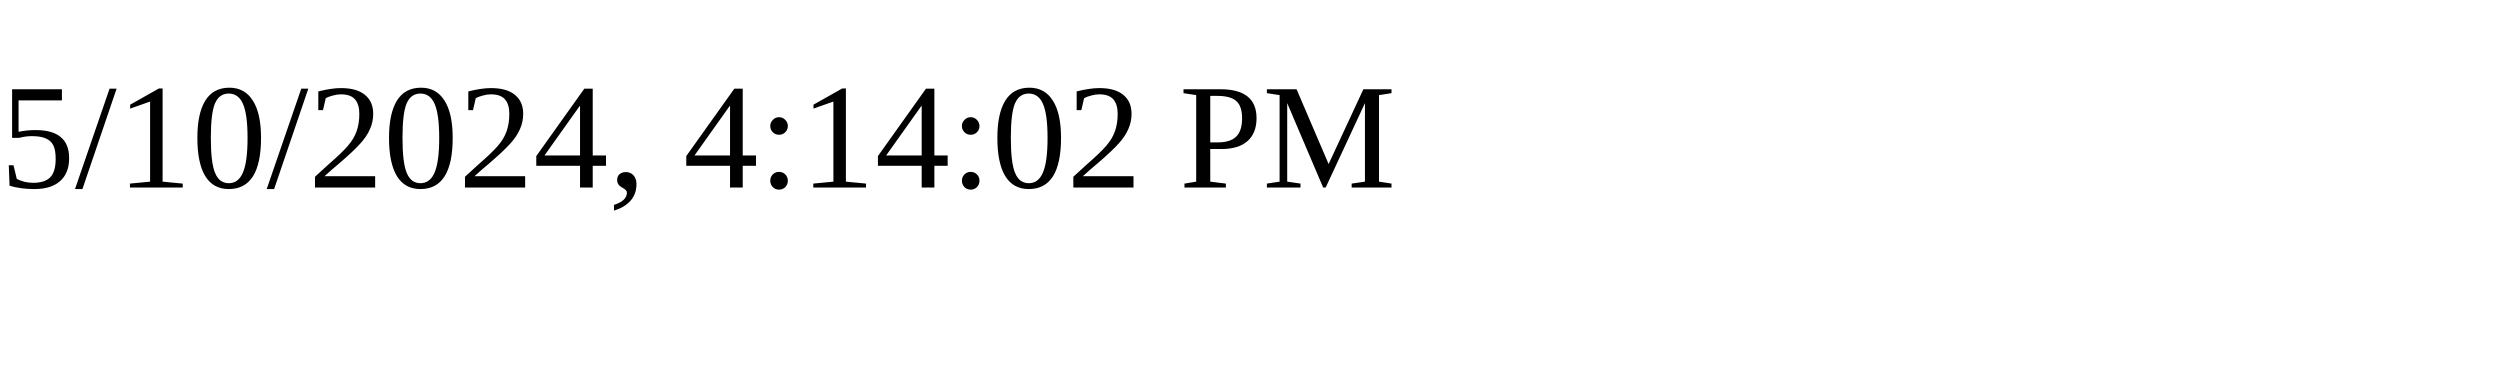
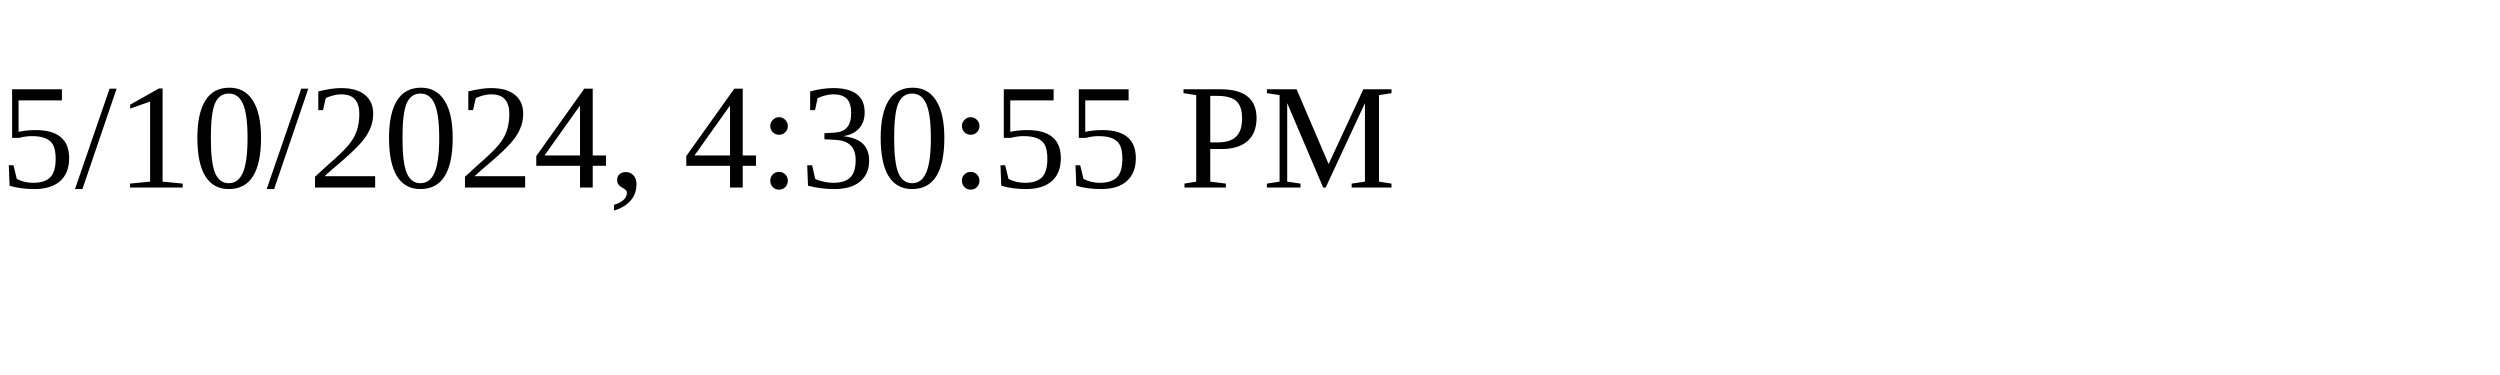
<svg xmlns="http://www.w3.org/2000/svg" height="30" width="200">
-   <text x="0" y="15">5/10/2024, 4:14:02 PM</text>
+   <text x="0" y="15">5/10/2024, 4:30:55 PM</text>
</svg>
